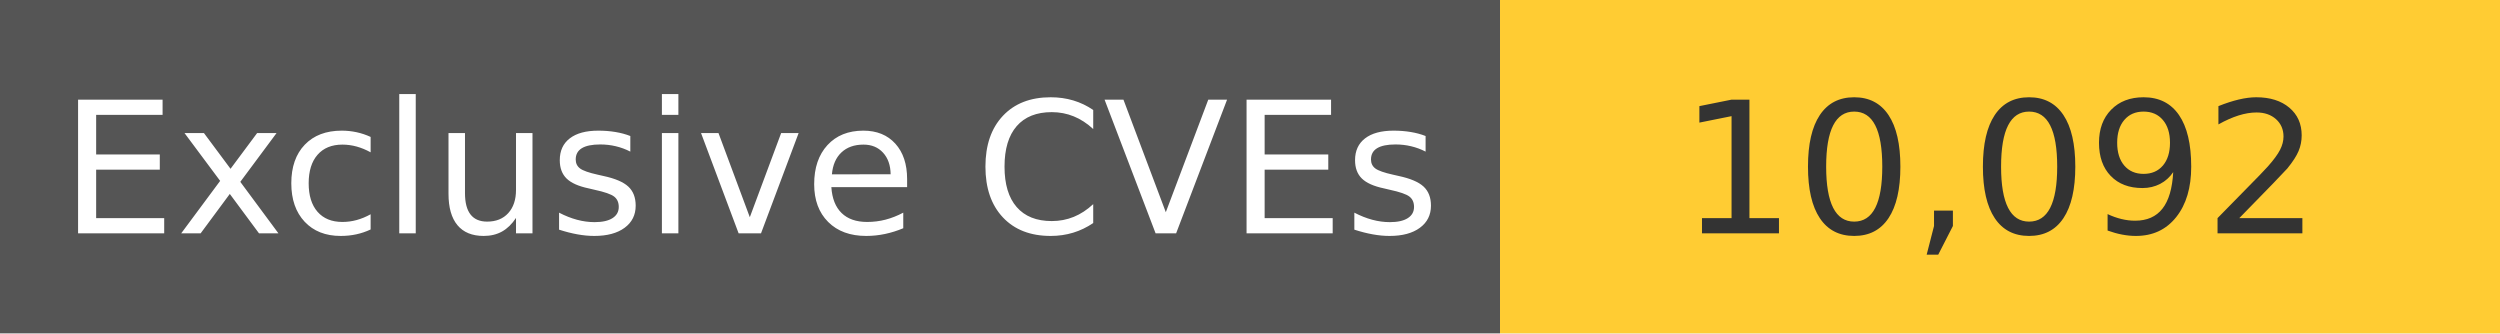
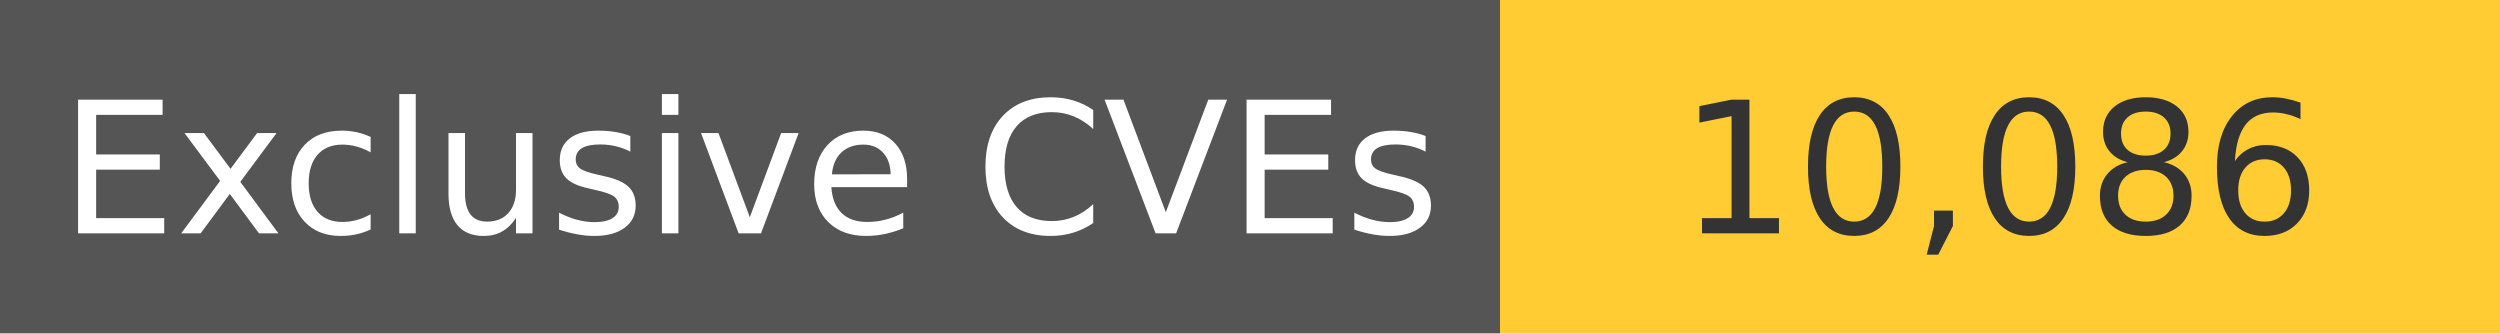
<svg xmlns="http://www.w3.org/2000/svg" width="150" height="20" role="img">
  <linearGradient id="s" x2="0" y2="100%">
    <stop offset="0" stop-color="#bbb" stop-opacity=".1" />
    <stop offset="1" stop-opacity=".1" />
  </linearGradient>
  <g>
    <rect width="90" height="20" fill="#555" />
    <rect x="90" width="267" height="20" fill="#ffcc33" />
  </g>
  <g fill="#fff" text-anchor="middle" font-family="Verdana,Geneva,DejaVu Sans,sans-serif" text-rendering="geometricPrecision" font-size="110">
    <text x="450" y="140" transform="scale(.1)" fill="#fff">
            Exclusive CVEs
        </text>
    <text x="1200" y="140" transform="scale(.1)" fill="#333">
-             10,092
+             10,086
        </text>
  </g>
</svg>
